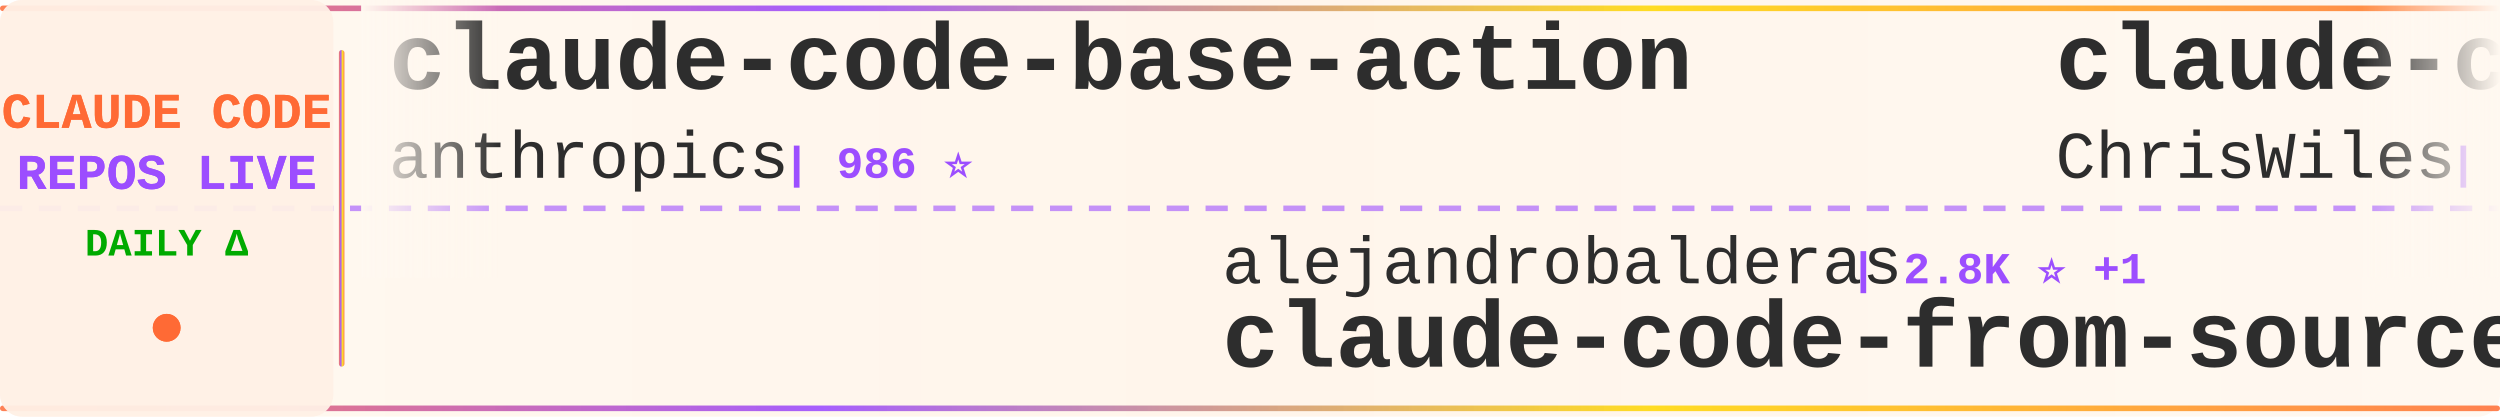
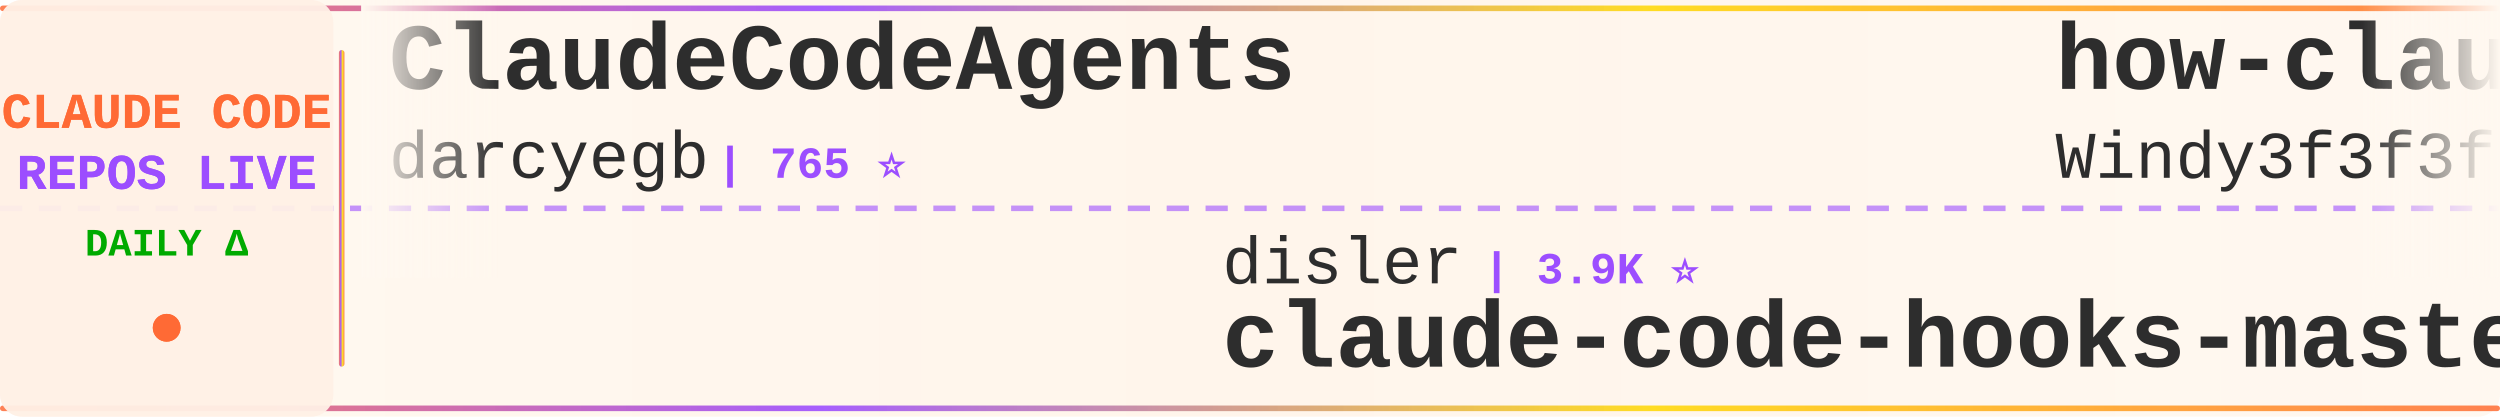
<svg xmlns="http://www.w3.org/2000/svg" width="900" height="150">
  <defs>
    <linearGradient id="tickerBg" x1="0%" y1="0%" x2="100%" y2="0%">
      <stop offset="0%" style="stop-color:#fff8f0;stop-opacity:0.98" />
      <stop offset="50%" style="stop-color:#fff5eb;stop-opacity:1" />
      <stop offset="100%" style="stop-color:#fff8f0;stop-opacity:0.98" />
    </linearGradient>
    <linearGradient id="borderGrad" x1="0%" y1="0%" x2="100%" y2="0%">
      <stop offset="0%" style="stop-color:#FF6B35;stop-opacity:0.85">
        <animate attributeName="stop-opacity" values="0.85;1;0.85" dur="2s" repeatCount="indefinite" />
      </stop>
      <stop offset="33%" style="stop-color:#9C4EFF;stop-opacity:0.9">
        <animate attributeName="stop-opacity" values="0.9;1;0.9" dur="2.2s" repeatCount="indefinite" />
      </stop>
      <stop offset="66%" style="stop-color:#FFD700;stop-opacity:0.85">
        <animate attributeName="stop-opacity" values="0.85;1;0.85" dur="1.8s" repeatCount="indefinite" />
      </stop>
      <stop offset="100%" style="stop-color:#FF6B35;stop-opacity:0.85">
        <animate attributeName="stop-opacity" values="0.85;1;0.85" dur="2s" repeatCount="indefinite" />
      </stop>
    </linearGradient>
    <filter id="textGlow">
      <feGaussianBlur stdDeviation="0.15" result="coloredBlur" />
      <feMerge>
        <feMergeNode in="coloredBlur" />
        <feMergeNode in="SourceGraphic" />
      </feMerge>
    </filter>
    <filter id="metricGlow">
      <feGaussianBlur stdDeviation="0.2" result="coloredBlur" />
      <feMerge>
        <feMergeNode in="coloredBlur" />
        <feMergeNode in="SourceGraphic" />
      </feMerge>
    </filter>
    <linearGradient id="leftFade" x1="0%" y1="0%" x2="100%" y2="0%">
      <stop offset="0%" style="stop-color:#fff8f0;stop-opacity:1" />
      <stop offset="100%" style="stop-color:#fff8f0;stop-opacity:0" />
    </linearGradient>
    <linearGradient id="rightFade" x1="0%" y1="0%" x2="100%" y2="0%">
      <stop offset="0%" style="stop-color:#fff8f0;stop-opacity:0" />
      <stop offset="100%" style="stop-color:#fff8f0;stop-opacity:1" />
    </linearGradient>
  </defs>
  <rect width="900" height="150" fill="url(#tickerBg)" rx="8" />
  <rect x="0" y="2" width="900" height="2" fill="url(#borderGrad)" rx="1" />
  <rect x="0" y="146" width="900" height="2" fill="url(#borderGrad)" rx="1" />
  <line x1="0" y1="75" x2="900" y2="75" stroke="#9C4EFF" stroke-width="2" stroke-dasharray="8 6" opacity="0.6" />
  <rect x="0" y="0" width="120" height="150" fill="#fff0e6" opacity="0.95" rx="8" />
  <text x="60" y="46" font-family="'Courier New', monospace" font-size="18" font-weight="bold" fill="#FF6B35" text-anchor="middle" filter="url(#textGlow)">
    CLAUDE CODE
  </text>
  <text x="60" y="68" font-family="'Courier New', monospace" font-size="18" font-weight="bold" fill="#9C4EFF" text-anchor="middle" filter="url(#textGlow)">
    REPOS LIVE
  </text>
  <text x="60" y="92" font-family="'Courier New', monospace" font-size="14" font-weight="bold" fill="#00aa00" text-anchor="middle">
    DAILY Δ
  </text>
  <circle cx="60" cy="118" r="5" fill="#FF6B35" filter="url(#metricGlow)">
    <animate attributeName="r" values="4;6;4" dur="1.5s" repeatCount="indefinite" />
    <animate attributeName="opacity" values="0.6;1;0.6" dur="1.5s" repeatCount="indefinite" />
  </circle>
  <rect x="122" y="18" width="2" height="114" fill="url(#borderGrad)" rx="1" />
  <clipPath id="tickerClip">
    <rect x="130" y="0" width="770" height="150" />
  </clipPath>
  <g clip-path="url(#tickerClip)">
    <g id="tickerItems">
      <animateTransform attributeName="transform" attributeType="XML" type="translate" from="0 0" to="-3000 0" dur="54s" repeatCount="indefinite" />
      <g transform="translate(0, 0)">
-         <text x="140" y="32" font-family="'Courier New', monospace" font-size="34" font-weight="bold" fill="#2d2d2d">claude-code-base-action</text>
-         <text x="140" y="64" font-family="'Courier New', monospace" font-size="24" font-weight="normal" fill="#2d2d2d" opacity="1.0">anthropics</text>
-         <text x="282" y="64" font-family="'Courier New', monospace" font-size="16" font-weight="bold" fill="#9C4EFF"> | 986 ⭐</text>
+         <text x="140" y="32" font-family="'Courier New', monospace" font-size="34" font-weight="bold" fill="#2d2d2d">ClaudeCodeAgents</text>
+         <text x="140" y="64" font-family="'Courier New', monospace" font-size="24" font-weight="normal" fill="#2d2d2d" opacity="1.0">darcyegb</text>
+         <text x="258" y="64" font-family="'Courier New', monospace" font-size="16" font-weight="bold" fill="#9C4EFF"> | 765 ⭐</text>
      </g>
      <g transform="translate(300, 0)">
-         <text x="140" y="102" font-family="'Courier New', monospace" font-size="24" font-weight="normal" fill="#2d2d2d" opacity="1.0">alejandrobalderas</text>
-         <text x="366" y="102" font-family="'Courier New', monospace" font-size="16" font-weight="bold" fill="#9C4EFF"> | 2.8K ⭐ +1</text>
-         <text x="140" y="132" font-family="'Courier New', monospace" font-size="34" font-weight="bold" fill="#2d2d2d">claude-code-from-source</text>
+         <text x="140" y="102" font-family="'Courier New', monospace" font-size="24" font-weight="normal" fill="#2d2d2d" opacity="1.0">disler</text>
+         <text x="234" y="102" font-family="'Courier New', monospace" font-size="16" font-weight="bold" fill="#9C4EFF"> | 3.9K ⭐</text>
+         <text x="140" y="132" font-family="'Courier New', monospace" font-size="34" font-weight="bold" fill="#2d2d2d">claude-code-hooks-master...</text>
      </g>
      <g transform="translate(600, 0)">
-         <text x="140" y="32" font-family="'Courier New', monospace" font-size="34" font-weight="bold" fill="#2d2d2d">claude-code-showcase</text>
-         <text x="140" y="64" font-family="'Courier New', monospace" font-size="24" font-weight="normal" fill="#2d2d2d" opacity="1.0">ChrisWiles</text>
-         <text x="282" y="64" font-family="'Courier New', monospace" font-size="16" font-weight="bold" fill="#9C4EFF"> | 6.1K ⭐</text>
+         <text x="140" y="32" font-family="'Courier New', monospace" font-size="34" font-weight="bold" fill="#2d2d2d">how-claude-code-works</text>
+         <text x="140" y="64" font-family="'Courier New', monospace" font-size="24" font-weight="normal" fill="#2d2d2d" opacity="1.0">Windy3f3f3f3f</text>
+         <text x="318" y="64" font-family="'Courier New', monospace" font-size="16" font-weight="bold" fill="#9C4EFF"> | 3.7K ⭐</text>
      </g>
      <g transform="translate(900, 0)">
-         <text x="140" y="102" font-family="'Courier New', monospace" font-size="24" font-weight="normal" fill="#2d2d2d" opacity="1.0">asgeirtj</text>
-         <text x="258" y="102" font-family="'Courier New', monospace" font-size="16" font-weight="bold" fill="#9C4EFF"> | 67.9K ⭐ +16</text>
-         <text x="140" y="132" font-family="'Courier New', monospace" font-size="34" font-weight="bold" fill="#2d2d2d">system_prompts_leaks</text>
+         <text x="140" y="102" font-family="'Courier New', monospace" font-size="24" font-weight="normal" fill="#2d2d2d" opacity="1.0">zstmfhy</text>
+         <text x="246" y="102" font-family="'Courier New', monospace" font-size="16" font-weight="bold" fill="#9C4EFF"> | 189 ⭐</text>
+         <text x="140" y="132" font-family="'Courier New', monospace" font-size="34" font-weight="bold" fill="#2d2d2d">Claude-code</text>
      </g>
      <g transform="translate(1200, 0)">
-         <text x="140" y="32" font-family="'Courier New', monospace" font-size="34" font-weight="bold" fill="#2d2d2d">claude-code-my-workflow</text>
-         <text x="140" y="64" font-family="'Courier New', monospace" font-size="24" font-weight="normal" fill="#2d2d2d" opacity="1.0">pedrohcgs</text>
-         <text x="270" y="64" font-family="'Courier New', monospace" font-size="16" font-weight="bold" fill="#9C4EFF"> | 1.6K ⭐</text>
+         <text x="140" y="32" font-family="'Courier New', monospace" font-size="34" font-weight="bold" fill="#2d2d2d">sc-claude-code-files</text>
+         <text x="140" y="64" font-family="'Courier New', monospace" font-size="24" font-weight="normal" fill="#2d2d2d" opacity="1.0">https-deeplearning-ai</text>
+         <text x="414" y="64" font-family="'Courier New', monospace" font-size="16" font-weight="bold" fill="#9C4EFF"> | 549 ⭐</text>
      </g>
      <g transform="translate(1500, 0)">
-         <text x="140" y="102" font-family="'Courier New', monospace" font-size="24" font-weight="normal" fill="#2d2d2d" opacity="1.0">darcyegb</text>
-         <text x="258" y="102" font-family="'Courier New', monospace" font-size="16" font-weight="bold" fill="#9C4EFF"> | 765 ⭐</text>
-         <text x="140" y="132" font-family="'Courier New', monospace" font-size="34" font-weight="bold" fill="#2d2d2d">ClaudeCodeAgents</text>
+         <text x="140" y="102" font-family="'Courier New', monospace" font-size="24" font-weight="normal" fill="#2d2d2d" opacity="1.0">Yuyz0112</text>
+         <text x="258" y="102" font-family="'Courier New', monospace" font-size="16" font-weight="bold" fill="#9C4EFF"> | 2.4K ⭐</text>
+         <text x="140" y="132" font-family="'Courier New', monospace" font-size="34" font-weight="bold" fill="#2d2d2d">claude-code-reverse</text>
      </g>
      <g transform="translate(1800, 0)">
-         <text x="140" y="32" font-family="'Courier New', monospace" font-size="34" font-weight="bold" fill="#2d2d2d">claude-code-guide</text>
-         <text x="140" y="64" font-family="'Courier New', monospace" font-size="24" font-weight="normal" fill="#2d2d2d" opacity="1.0">zebbern</text>
-         <text x="246" y="64" font-family="'Courier New', monospace" font-size="16" font-weight="bold" fill="#9C4EFF"> | 4.6K ⭐</text>
+         <text x="140" y="32" font-family="'Courier New', monospace" font-size="34" font-weight="bold" fill="#2d2d2d">skills</text>
+         <text x="140" y="64" font-family="'Courier New', monospace" font-size="24" font-weight="normal" fill="#2d2d2d" opacity="1.0">anthropics</text>
+         <text x="282" y="64" font-family="'Courier New', monospace" font-size="16" font-weight="bold" fill="#9C4EFF"> | 177.3K ⭐ +7</text>
      </g>
      <g transform="translate(2100, 0)">
-         <text x="140" y="102" font-family="'Courier New', monospace" font-size="24" font-weight="normal" fill="#2d2d2d" opacity="1.0">chauncygu</text>
-         <text x="270" y="102" font-family="'Courier New', monospace" font-size="16" font-weight="bold" fill="#9C4EFF"> | 2.8K ⭐</text>
-         <text x="140" y="132" font-family="'Courier New', monospace" font-size="34" font-weight="bold" fill="#2d2d2d">collection-claude-code-s...</text>
+         <text x="140" y="102" font-family="'Courier New', monospace" font-size="24" font-weight="normal" fill="#2d2d2d" opacity="1.0">huangserva</text>
+         <text x="282" y="102" font-family="'Courier New', monospace" font-size="16" font-weight="bold" fill="#9C4EFF"> | 630 ⭐</text>
+         <text x="140" y="132" font-family="'Courier New', monospace" font-size="34" font-weight="bold" fill="#2d2d2d">claude-code-cli</text>
      </g>
      <g transform="translate(2400, 0)">
-         <text x="140" y="32" font-family="'Courier New', monospace" font-size="34" font-weight="bold" fill="#2d2d2d">claude-code-workflows</text>
-         <text x="140" y="64" font-family="'Courier New', monospace" font-size="24" font-weight="normal" fill="#2d2d2d" opacity="1.0">OneRedOak</text>
-         <text x="270" y="64" font-family="'Courier New', monospace" font-size="16" font-weight="bold" fill="#9C4EFF"> | 3.9K ⭐ -1</text>
+         <text x="140" y="32" font-family="'Courier New', monospace" font-size="34" font-weight="bold" fill="#2d2d2d">claude-code-action</text>
+         <text x="140" y="64" font-family="'Courier New', monospace" font-size="24" font-weight="normal" fill="#2d2d2d" opacity="1.0">anthropics</text>
+         <text x="282" y="64" font-family="'Courier New', monospace" font-size="16" font-weight="bold" fill="#9C4EFF"> | 8.9K ⭐</text>
      </g>
      <g transform="translate(2700, 0)">
-         <text x="140" y="102" font-family="'Courier New', monospace" font-size="24" font-weight="normal" fill="#2d2d2d" opacity="1.0">affaan-m</text>
-         <text x="258" y="102" font-family="'Courier New', monospace" font-size="16" font-weight="bold" fill="#9C4EFF"> | 263.6K ⭐ +74</text>
-         <text x="140" y="132" font-family="'Courier New', monospace" font-size="34" font-weight="bold" fill="#2d2d2d">ECC</text>
+         <text x="140" y="102" font-family="'Courier New', monospace" font-size="24" font-weight="normal" fill="#2d2d2d" opacity="1.0">SeemSeam</text>
+         <text x="258" y="102" font-family="'Courier New', monospace" font-size="16" font-weight="bold" fill="#9C4EFF"> | 3.5K ⭐</text>
+         <text x="140" y="132" font-family="'Courier New', monospace" font-size="34" font-weight="bold" fill="#2d2d2d">claude_codex_bridge</text>
      </g>
      <g transform="translate(3000, 0)">
-         <text x="140" y="32" font-family="'Courier New', monospace" font-size="34" font-weight="bold" fill="#2d2d2d">claude-code-base-action</text>
-         <text x="140" y="64" font-family="'Courier New', monospace" font-size="24" font-weight="normal" fill="#2d2d2d" opacity="1.0">anthropics</text>
-         <text x="282" y="64" font-family="'Courier New', monospace" font-size="16" font-weight="bold" fill="#9C4EFF"> | 986 ⭐</text>
+         <text x="140" y="32" font-family="'Courier New', monospace" font-size="34" font-weight="bold" fill="#2d2d2d">ClaudeCodeAgents</text>
+         <text x="140" y="64" font-family="'Courier New', monospace" font-size="24" font-weight="normal" fill="#2d2d2d" opacity="1.0">darcyegb</text>
+         <text x="258" y="64" font-family="'Courier New', monospace" font-size="16" font-weight="bold" fill="#9C4EFF"> | 765 ⭐</text>
      </g>
      <g transform="translate(3300, 0)">
-         <text x="140" y="102" font-family="'Courier New', monospace" font-size="24" font-weight="normal" fill="#2d2d2d" opacity="1.0">alejandrobalderas</text>
-         <text x="366" y="102" font-family="'Courier New', monospace" font-size="16" font-weight="bold" fill="#9C4EFF"> | 2.8K ⭐ +1</text>
-         <text x="140" y="132" font-family="'Courier New', monospace" font-size="34" font-weight="bold" fill="#2d2d2d">claude-code-from-source</text>
+         <text x="140" y="102" font-family="'Courier New', monospace" font-size="24" font-weight="normal" fill="#2d2d2d" opacity="1.0">disler</text>
+         <text x="234" y="102" font-family="'Courier New', monospace" font-size="16" font-weight="bold" fill="#9C4EFF"> | 3.9K ⭐</text>
+         <text x="140" y="132" font-family="'Courier New', monospace" font-size="34" font-weight="bold" fill="#2d2d2d">claude-code-hooks-master...</text>
      </g>
      <g transform="translate(3600, 0)">
-         <text x="140" y="32" font-family="'Courier New', monospace" font-size="34" font-weight="bold" fill="#2d2d2d">claude-code-showcase</text>
-         <text x="140" y="64" font-family="'Courier New', monospace" font-size="24" font-weight="normal" fill="#2d2d2d" opacity="1.0">ChrisWiles</text>
-         <text x="282" y="64" font-family="'Courier New', monospace" font-size="16" font-weight="bold" fill="#9C4EFF"> | 6.1K ⭐</text>
+         <text x="140" y="32" font-family="'Courier New', monospace" font-size="34" font-weight="bold" fill="#2d2d2d">how-claude-code-works</text>
+         <text x="140" y="64" font-family="'Courier New', monospace" font-size="24" font-weight="normal" fill="#2d2d2d" opacity="1.0">Windy3f3f3f3f</text>
+         <text x="318" y="64" font-family="'Courier New', monospace" font-size="16" font-weight="bold" fill="#9C4EFF"> | 3.7K ⭐</text>
      </g>
      <g transform="translate(3900, 0)">
-         <text x="140" y="102" font-family="'Courier New', monospace" font-size="24" font-weight="normal" fill="#2d2d2d" opacity="1.0">asgeirtj</text>
-         <text x="258" y="102" font-family="'Courier New', monospace" font-size="16" font-weight="bold" fill="#9C4EFF"> | 67.9K ⭐ +16</text>
-         <text x="140" y="132" font-family="'Courier New', monospace" font-size="34" font-weight="bold" fill="#2d2d2d">system_prompts_leaks</text>
+         <text x="140" y="102" font-family="'Courier New', monospace" font-size="24" font-weight="normal" fill="#2d2d2d" opacity="1.0">zstmfhy</text>
+         <text x="246" y="102" font-family="'Courier New', monospace" font-size="16" font-weight="bold" fill="#9C4EFF"> | 189 ⭐</text>
+         <text x="140" y="132" font-family="'Courier New', monospace" font-size="34" font-weight="bold" fill="#2d2d2d">Claude-code</text>
      </g>
    </g>
  </g>
  <rect x="130" y="0" width="50" height="100" fill="url(#leftFade)" />
  <rect x="850" y="0" width="50" height="100" fill="url(#rightFade)" />
</svg>
